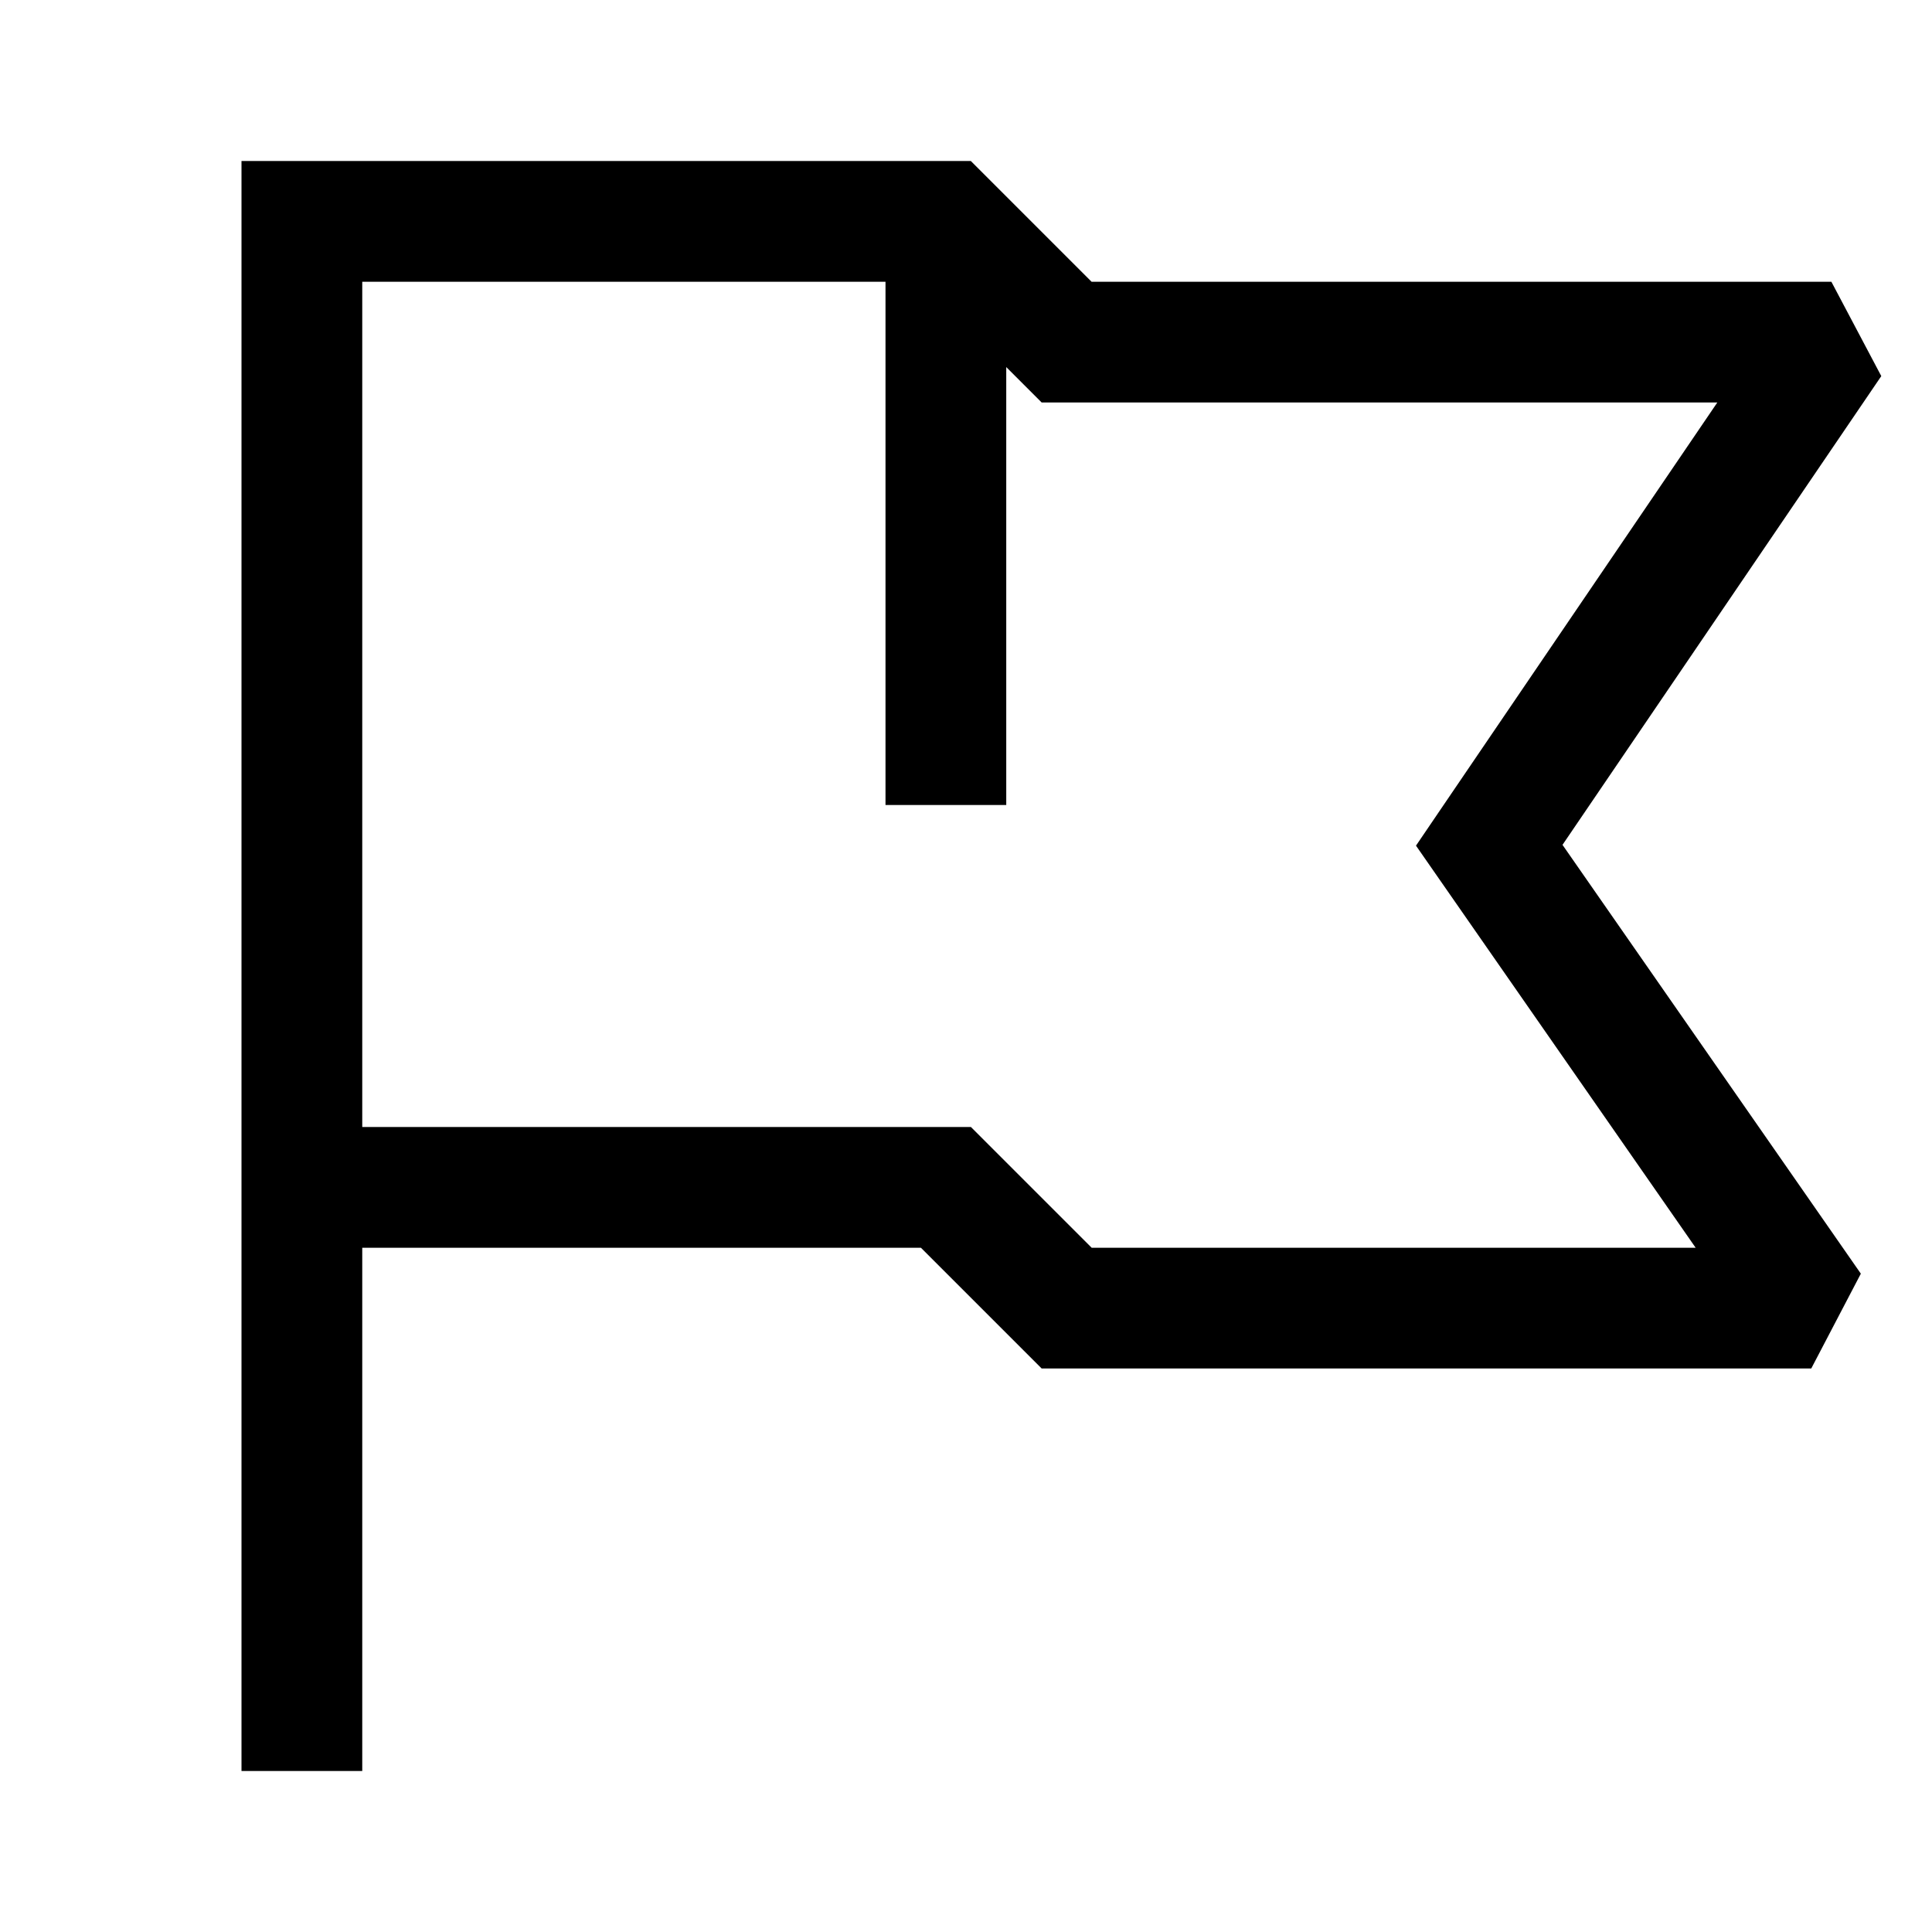
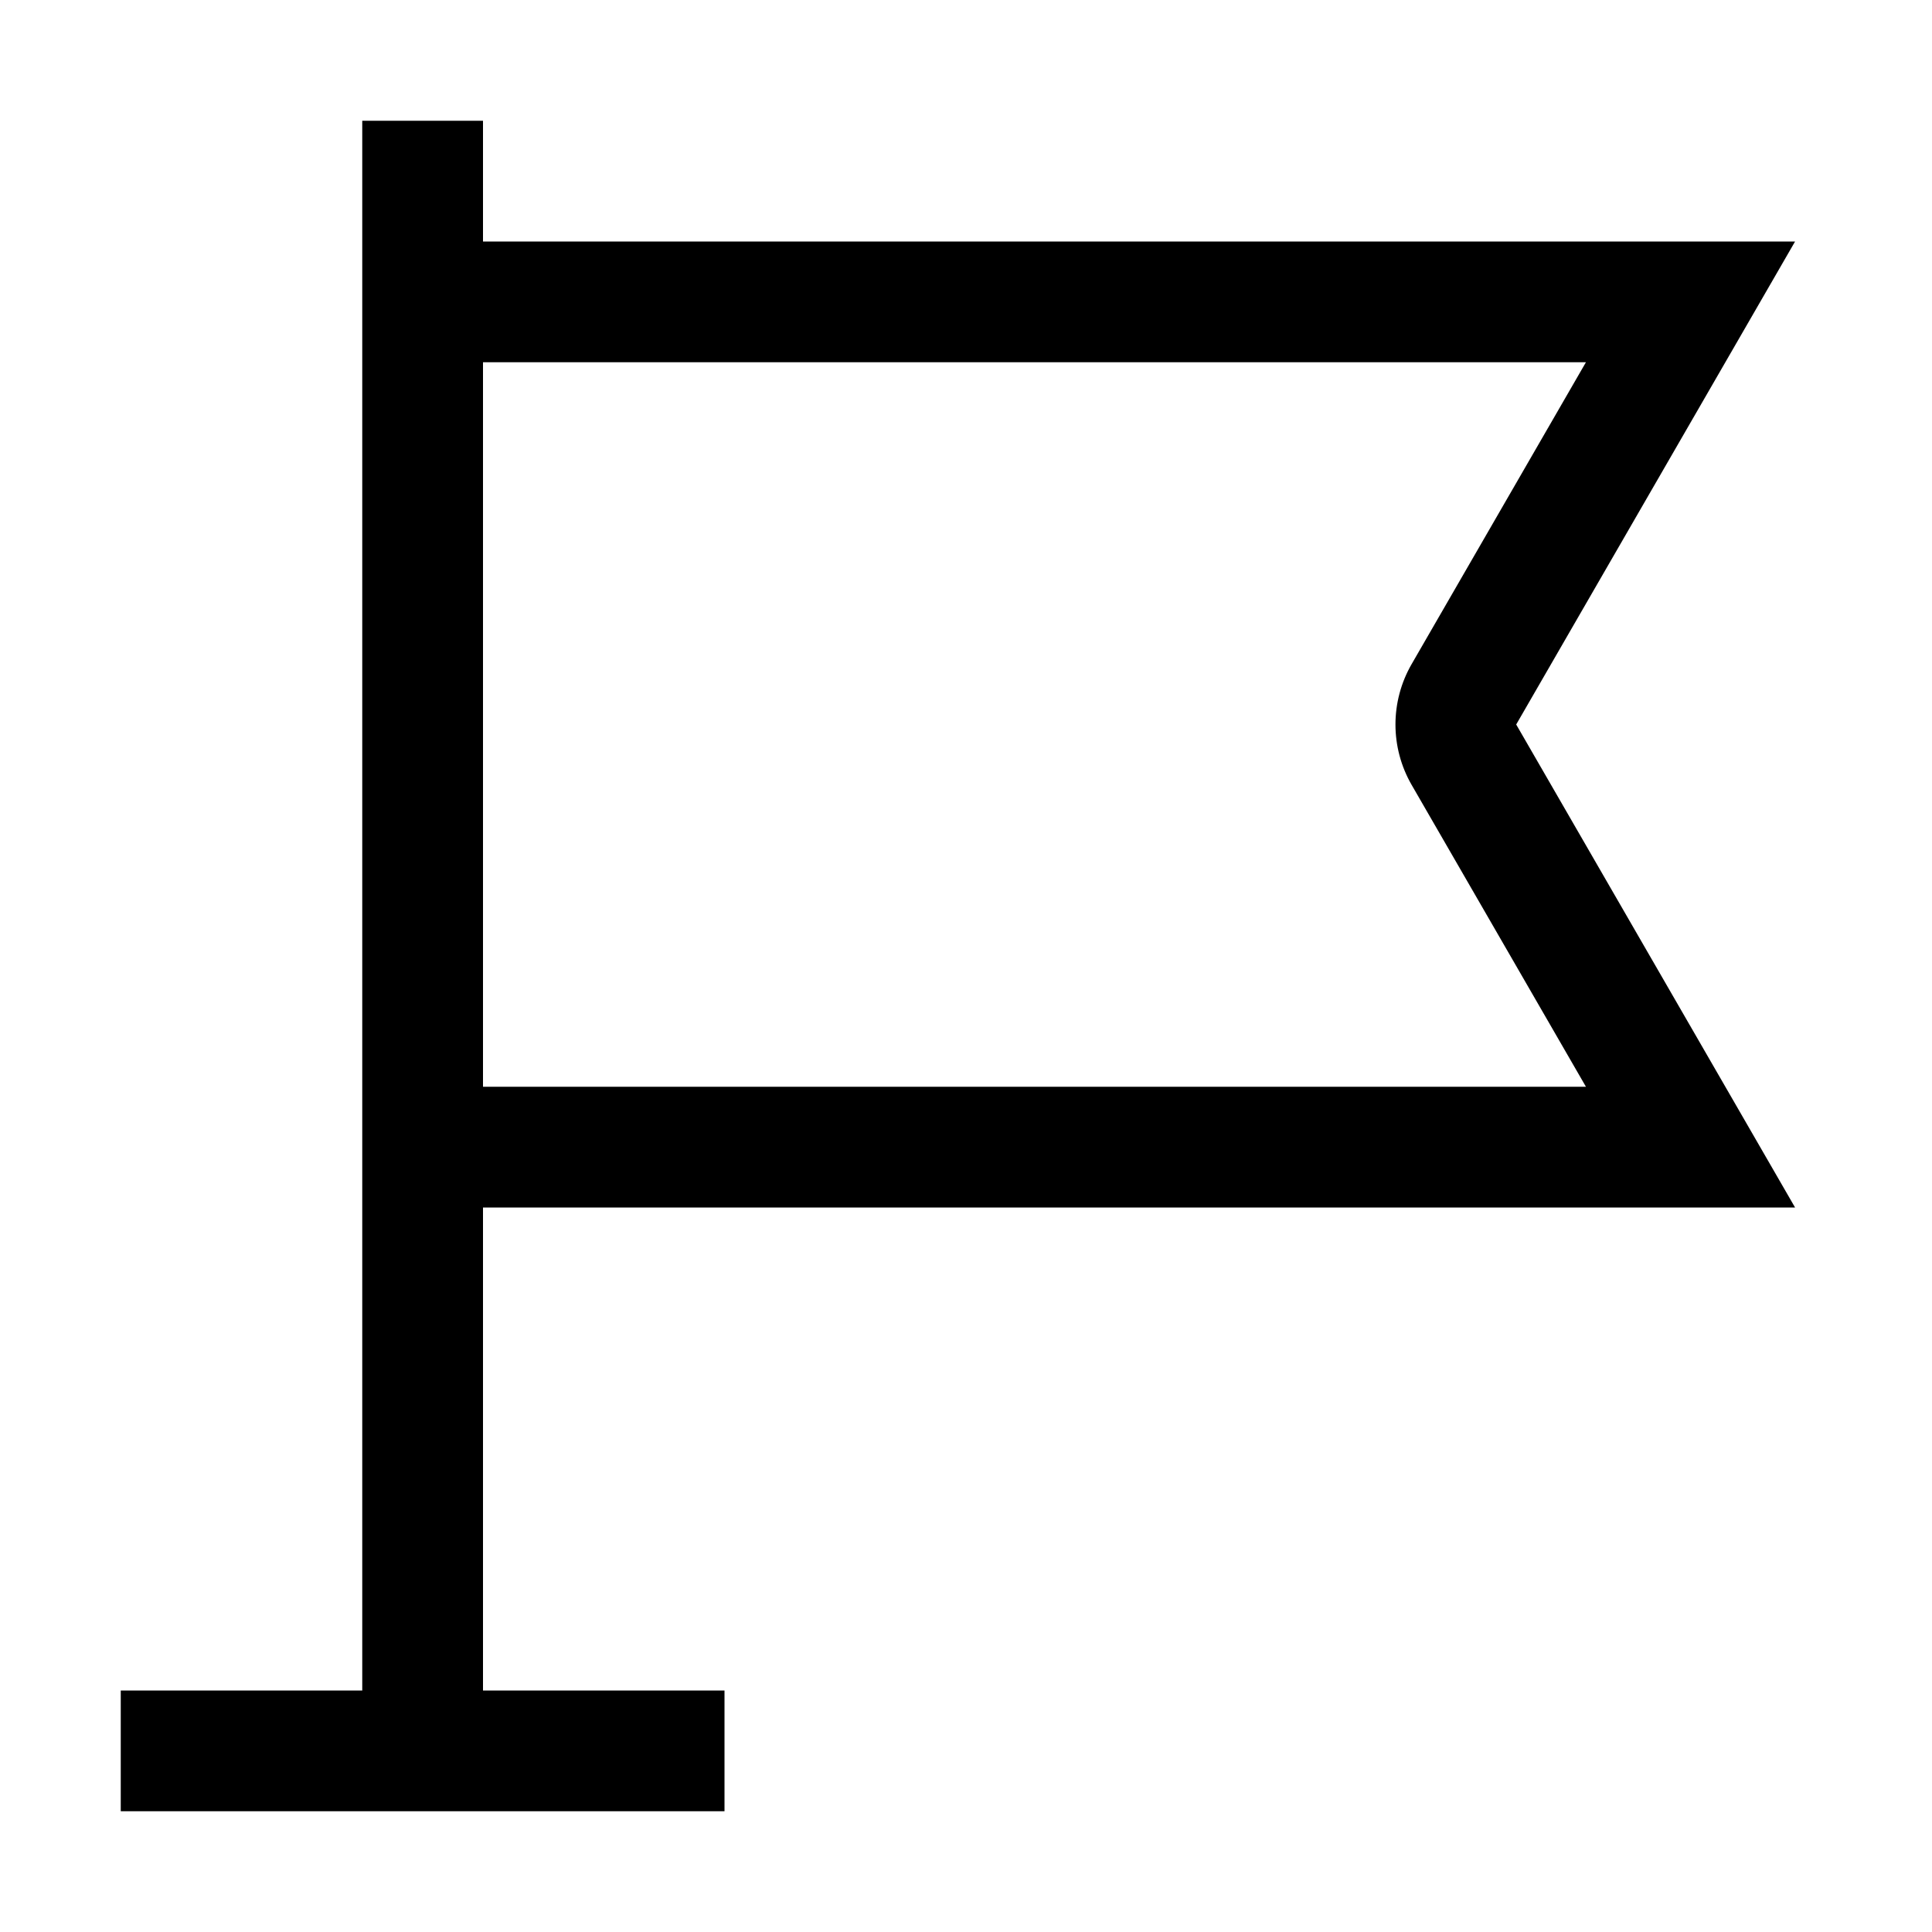
- <svg xmlns="http://www.w3.org/2000/svg" viewBox="0 0 24 24">
-   <path fill-rule="evenodd" d="M3.75 2H3v20h1.5v-6.5h6.94l1.28 1.28.22.22h9.56l.616-1.178-3.706-5.327 3.96-5.823-.62-1.172h-9.19l-1.28-1.28-.22-.22H3.75zm8 12H4.5V3.5H11V10h1.5V4.56l.22.22.22.22h8.393l-3.453 5.078-.29.427.294.423 3.18 4.572h-7.503l-1.28-1.28-.22-.22h-.311z" />
+ <svg xmlns="http://www.w3.org/2000/svg" width="32" height="32" viewBox="0 0 32 32">
+   <path fill-rule="evenodd" clip-rule="evenodd" d="M8 20V28H12V30H8V30H6V30H2V28H6V2H8V4H28H29.732L28.866 5.5L25.113 12L28.866 18.5L29.732 20H28H8ZM8 18H26.268L23.381 13C23.024 12.381 23.024 11.619 23.381 11L26.268 6H8V18Z" />
</svg>
